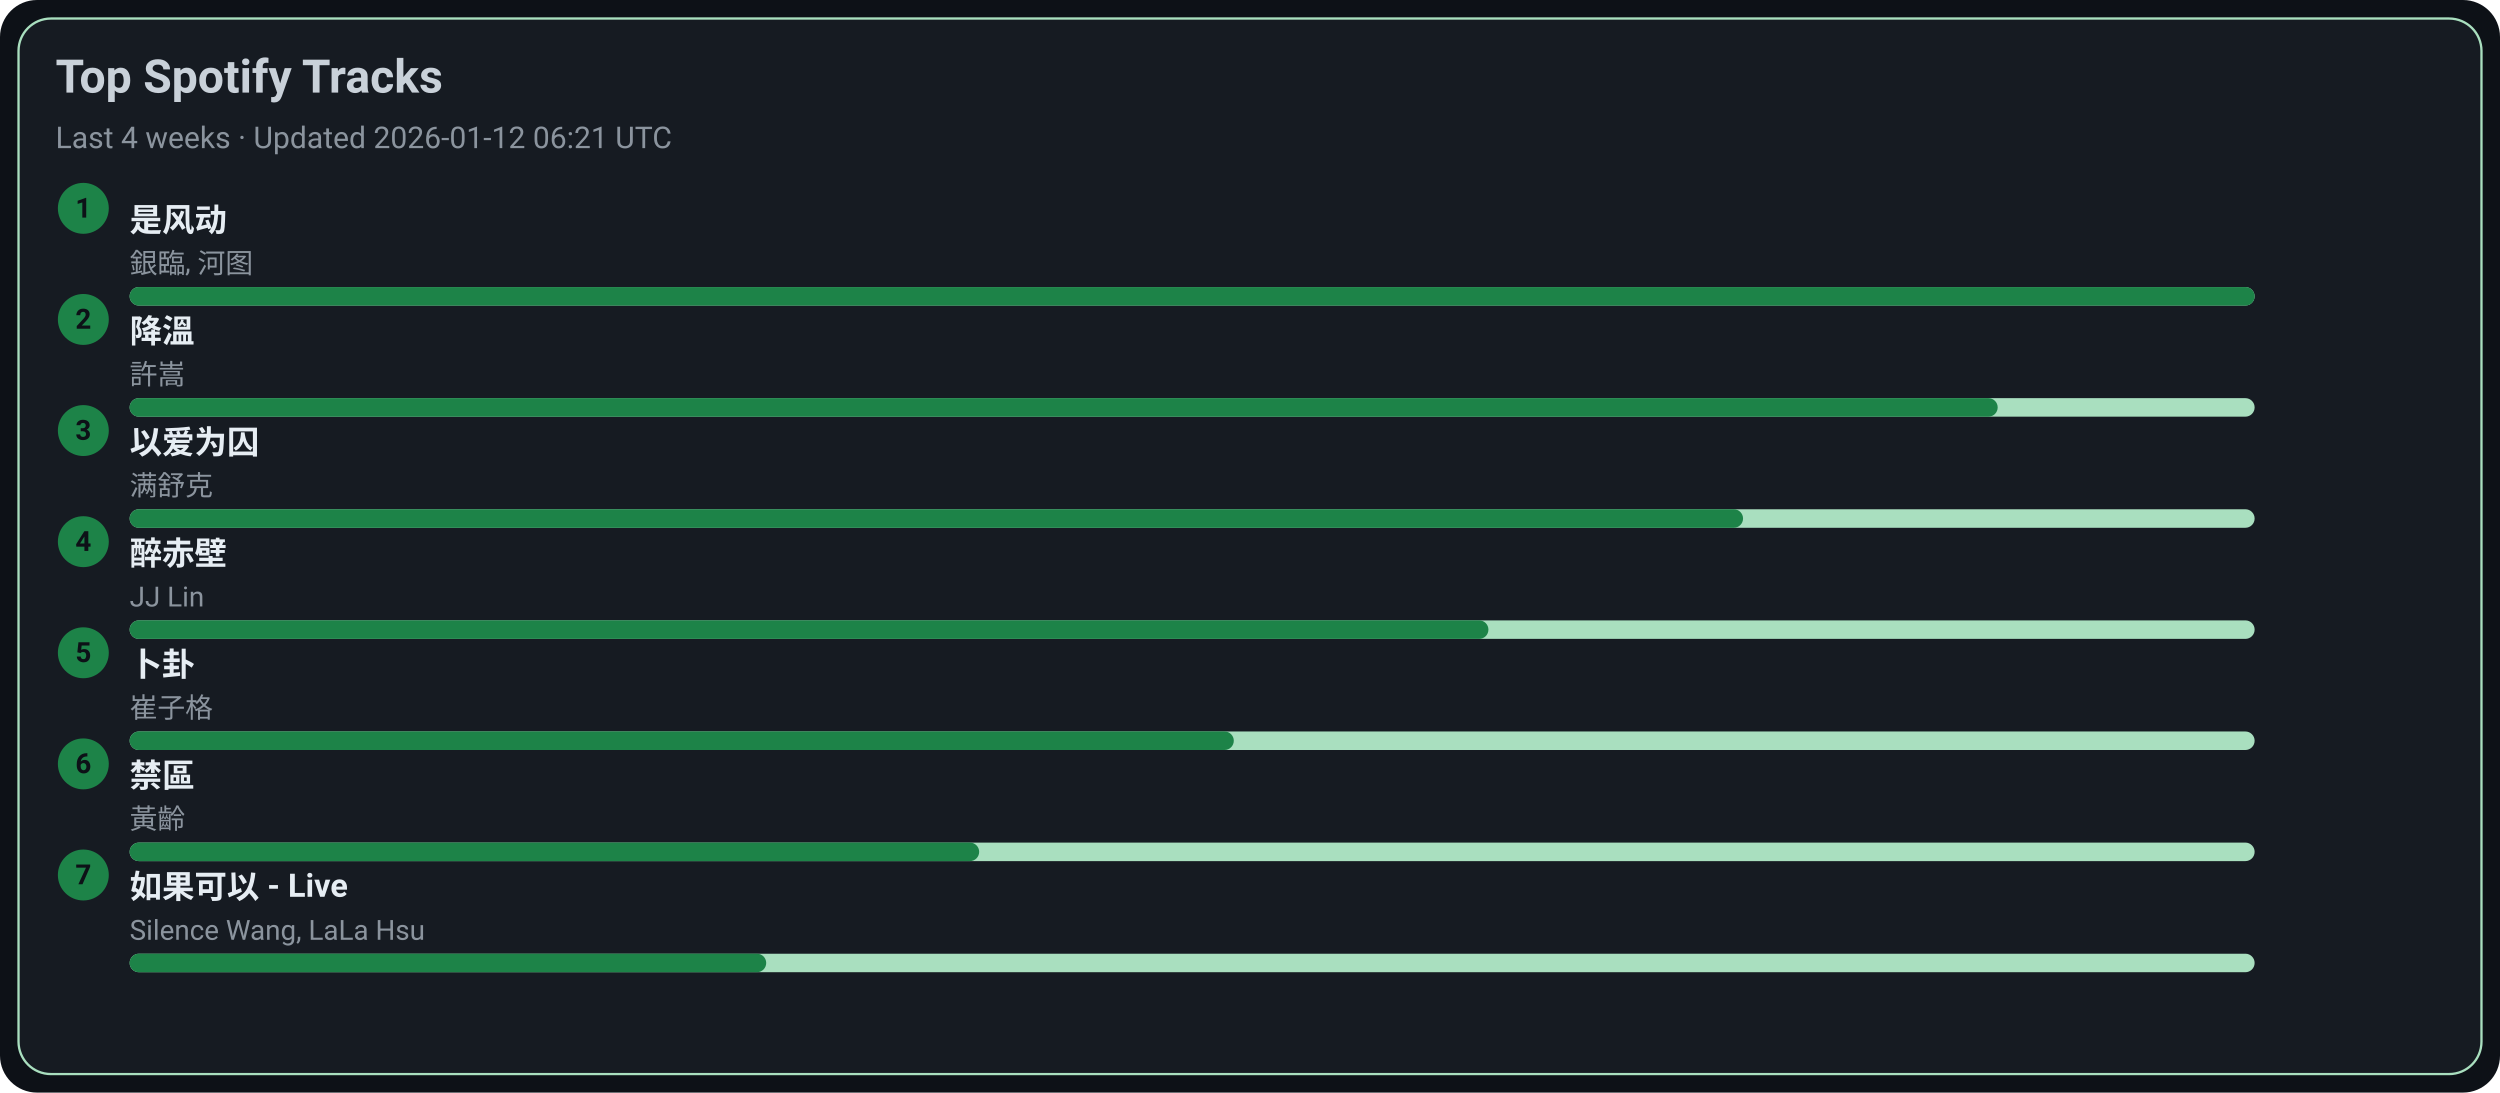
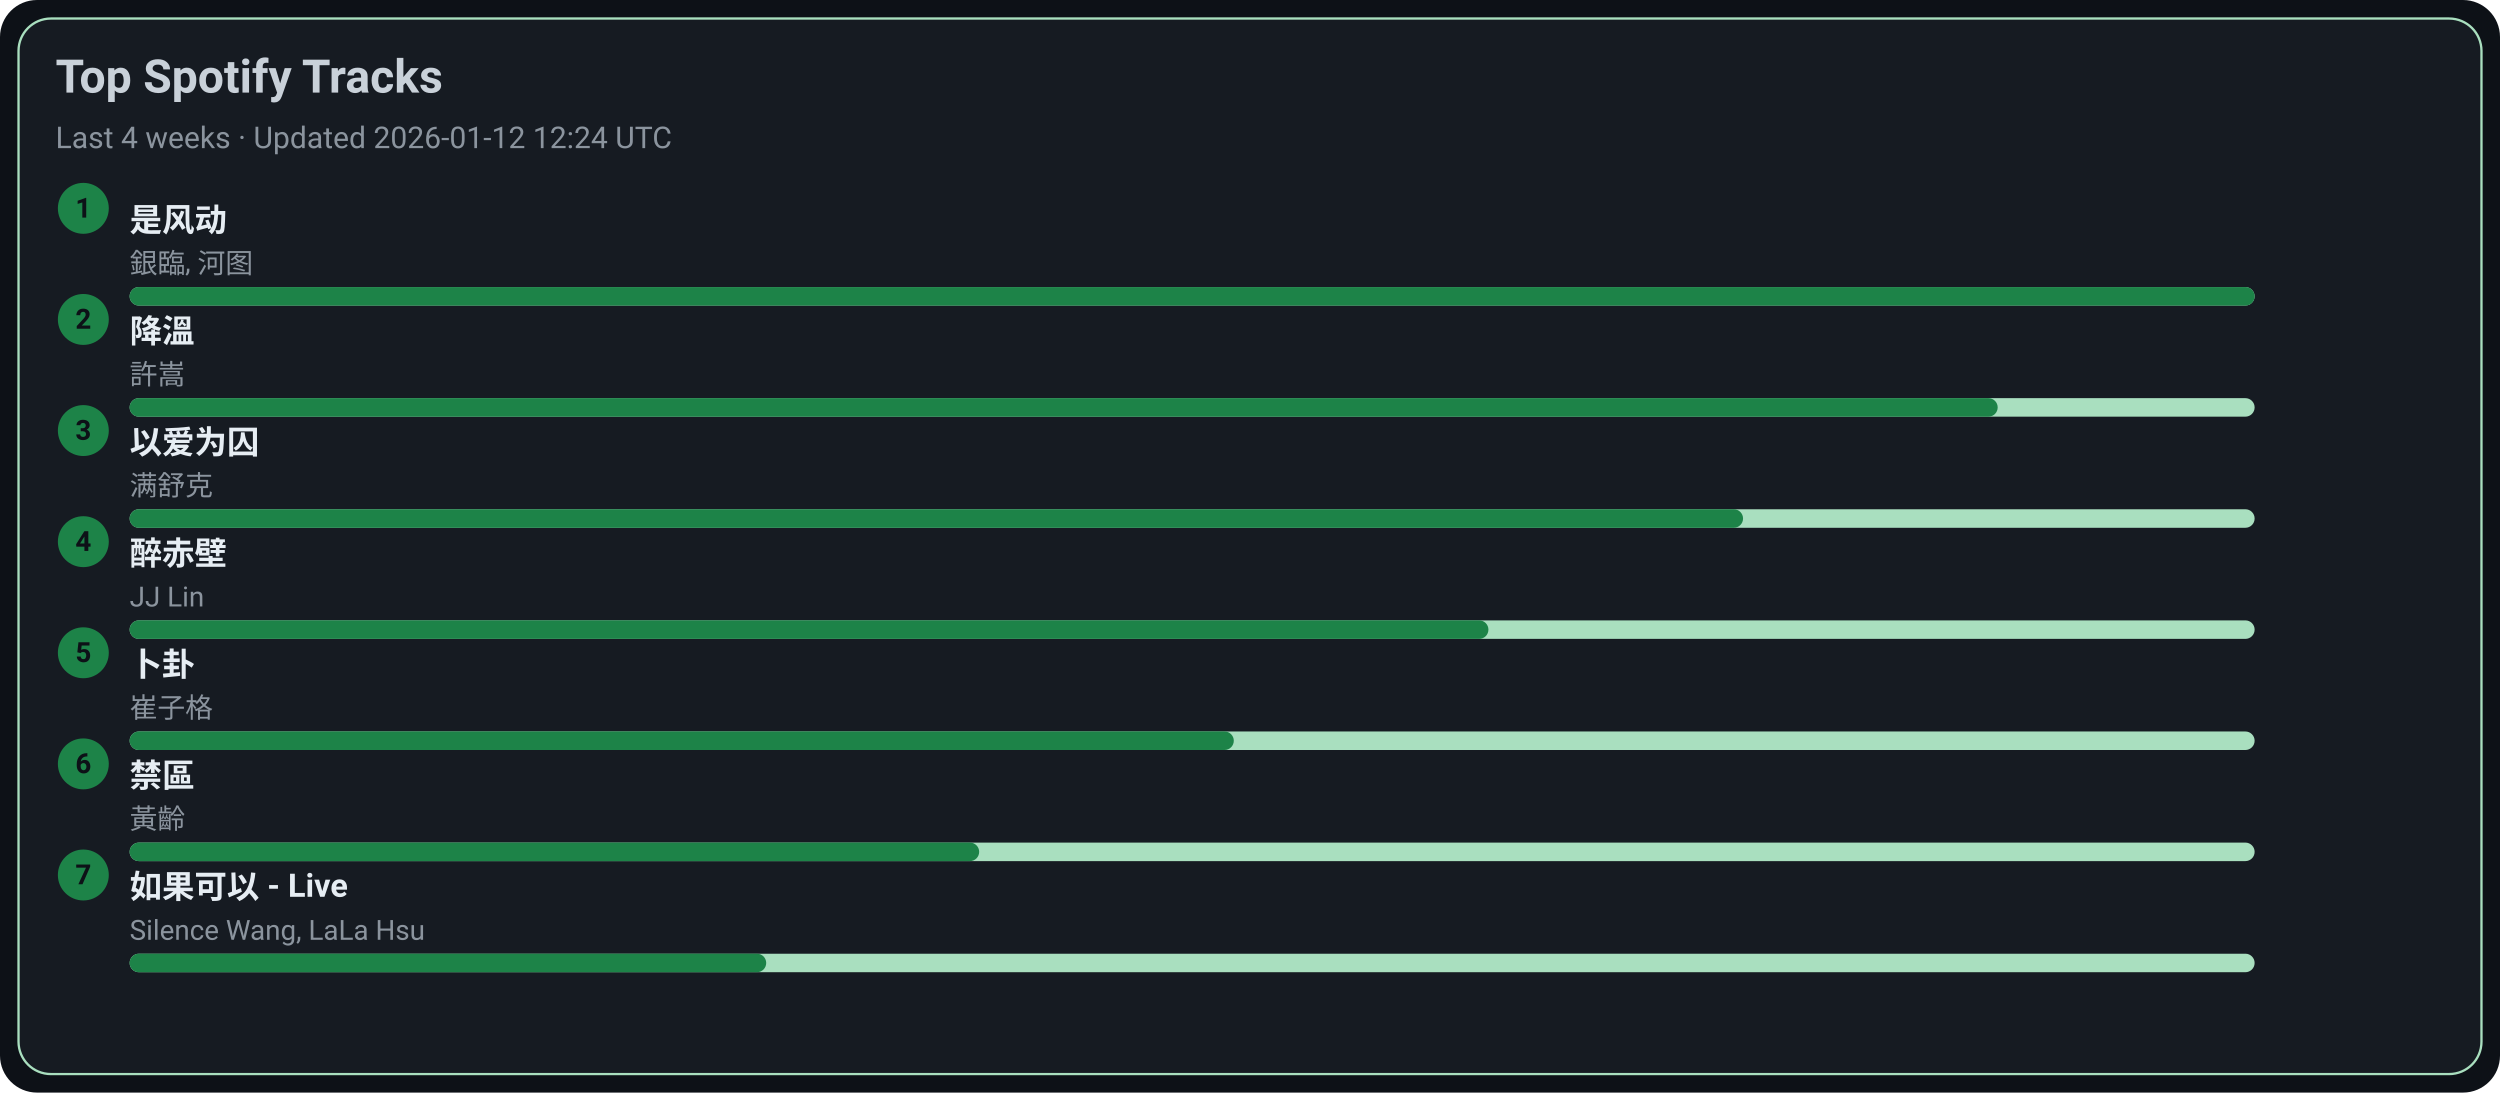
<svg xmlns="http://www.w3.org/2000/svg" width="1080" height="472" viewBox="0 0 1080 472">
  <style>text{font-family:-apple-system,BlinkMacSystemFont,Segoe UI,Roboto,Ubuntu,Helvetica Neue,Arial,Noto Sans,sans-serif}</style>
  <rect width="1080" height="472" rx="16" fill="#0d1117" />
  <rect x="8" y="8" width="1064" height="456" rx="14" fill="#161b22" stroke="#A9DFBF" />
  <text x="24" y="40" font-size="20" fill="#c9d1d9" font-weight="600">Top Spotify Tracks</text>
-   <text x="24" y="64" font-size="13" fill="#8b949e">Last 4 weeks · Updated 2026-01-12 06:21 UTC</text>
+   <text x="24" y="64" font-size="13" fill="#8b949e">Last 4 weeks · Updated 2026-01-12 12:24 UTC</text>
  <circle cx="36" cy="90" r="11" fill="#1D8348" />
  <text x="36" y="94" text-anchor="middle" font-size="12" fill="#0d1117" font-weight="700">1</text>
  <a href="https://open.spotify.com/track/3lePQ8c4jq7bTePsXEmslh" target="_blank" rel="noopener noreferrer">
    <text x="56" y="100" font-size="14" fill="#e6edf3" font-weight="600">是风动</text>
  </a>
  <text x="56" y="118" font-size="12" fill="#8b949e">銀臨, 河图</text>
  <rect x="56" y="124" width="918" height="8" rx="4" fill="#A9DFBF" />
  <rect x="56" y="124" width="918" height="8" rx="4" fill="#1D8348" />
  <circle cx="36" cy="138" r="11" fill="#1D8348" />
  <text x="36" y="142" text-anchor="middle" font-size="12" fill="#0d1117" font-weight="700">2</text>
  <a href="https://open.spotify.com/track/2q9uhrOfyOnBa3oWR1PfYT" target="_blank" rel="noopener noreferrer">
    <text x="56" y="148" font-size="14" fill="#e6edf3" font-weight="600">降溫</text>
  </a>
  <text x="56" y="166" font-size="12" fill="#8b949e">許嵩</text>
  <rect x="56" y="172" width="918" height="8" rx="4" fill="#A9DFBF" />
  <rect x="56" y="172" width="807" height="8" rx="4" fill="#1D8348" />
  <circle cx="36" cy="186" r="11" fill="#1D8348" />
  <text x="36" y="190" text-anchor="middle" font-size="12" fill="#0d1117" font-weight="700">3</text>
  <a href="https://open.spotify.com/track/0RW2LEfGQK5BaIho6sSLqf" target="_blank" rel="noopener noreferrer">
    <text x="56" y="196" font-size="14" fill="#e6edf3" font-weight="600">以爱为囚</text>
  </a>
  <text x="56" y="214" font-size="12" fill="#8b949e">满舒克</text>
  <rect x="56" y="220" width="918" height="8" rx="4" fill="#A9DFBF" />
  <rect x="56" y="220" width="697" height="8" rx="4" fill="#1D8348" />
  <circle cx="36" cy="234" r="11" fill="#1D8348" />
  <text x="36" y="238" text-anchor="middle" font-size="12" fill="#0d1117" font-weight="700">4</text>
  <a href="https://open.spotify.com/track/69lAYqbyHL1A0gctdLd9WV" target="_blank" rel="noopener noreferrer">
    <text x="56" y="244" font-size="14" fill="#e6edf3" font-weight="600">醉赤壁</text>
  </a>
  <text x="56" y="262" font-size="12" fill="#8b949e">JJ Lin</text>
  <rect x="56" y="268" width="918" height="8" rx="4" fill="#A9DFBF" />
  <rect x="56" y="268" width="587" height="8" rx="4" fill="#1D8348" />
  <circle cx="36" cy="282" r="11" fill="#1D8348" />
  <text x="36" y="286" text-anchor="middle" font-size="12" fill="#0d1117" font-weight="700">5</text>
  <a href="https://open.spotify.com/track/4ToeYifpQaikbYa7krOD6s" target="_blank" rel="noopener noreferrer">
    <text x="56" y="292" font-size="14" fill="#e6edf3" font-weight="600">卜卦</text>
  </a>
  <text x="56" y="310" font-size="12" fill="#8b949e">崔子格</text>
  <rect x="56" y="316" width="918" height="8" rx="4" fill="#A9DFBF" />
  <rect x="56" y="316" width="477" height="8" rx="4" fill="#1D8348" />
  <circle cx="36" cy="330" r="11" fill="#1D8348" />
  <text x="36" y="334" text-anchor="middle" font-size="12" fill="#0d1117" font-weight="700">6</text>
  <a href="https://open.spotify.com/track/5HAMeMgu9hGL5a8ZwNz6cp" target="_blank" rel="noopener noreferrer">
    <text x="56" y="340" font-size="14" fill="#e6edf3" font-weight="600">禁區</text>
  </a>
  <text x="56" y="358" font-size="12" fill="#8b949e">黃齡</text>
  <rect x="56" y="364" width="918" height="8" rx="4" fill="#A9DFBF" />
  <rect x="56" y="364" width="367" height="8" rx="4" fill="#1D8348" />
  <circle cx="36" cy="378" r="11" fill="#1D8348" />
  <text x="36" y="382" text-anchor="middle" font-size="12" fill="#0d1117" font-weight="700">7</text>
  <a href="https://open.spotify.com/track/6IF65dJzfmPcX7jwDegwoo" target="_blank" rel="noopener noreferrer">
    <text x="56" y="388" font-size="14" fill="#e6edf3" font-weight="600">如果可以 - Live</text>
  </a>
  <text x="56" y="406" font-size="12" fill="#8b949e">Silence Wang, LaLa Hsu</text>
  <rect x="56" y="412" width="918" height="8" rx="4" fill="#A9DFBF" />
  <rect x="56" y="412" width="275" height="8" rx="4" fill="#1D8348" />
</svg>
